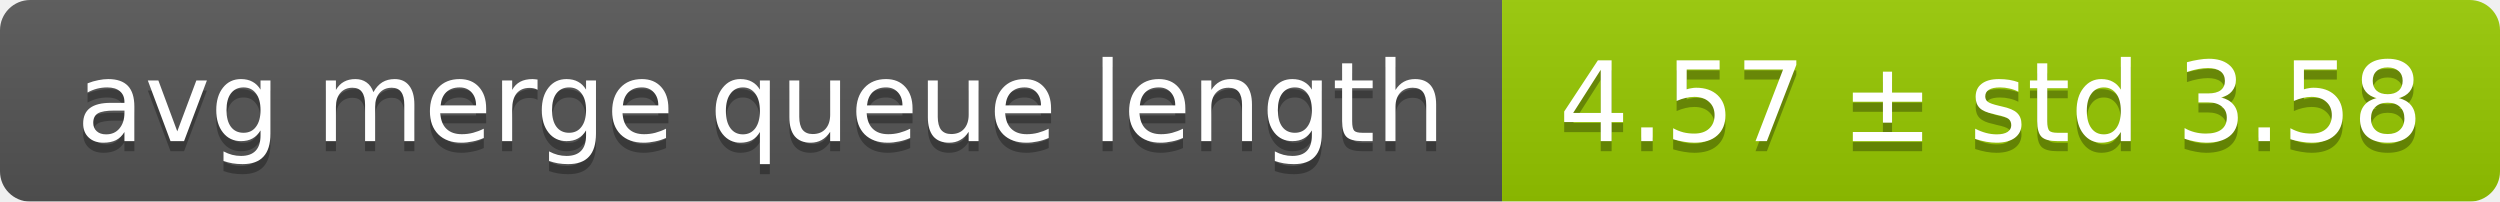
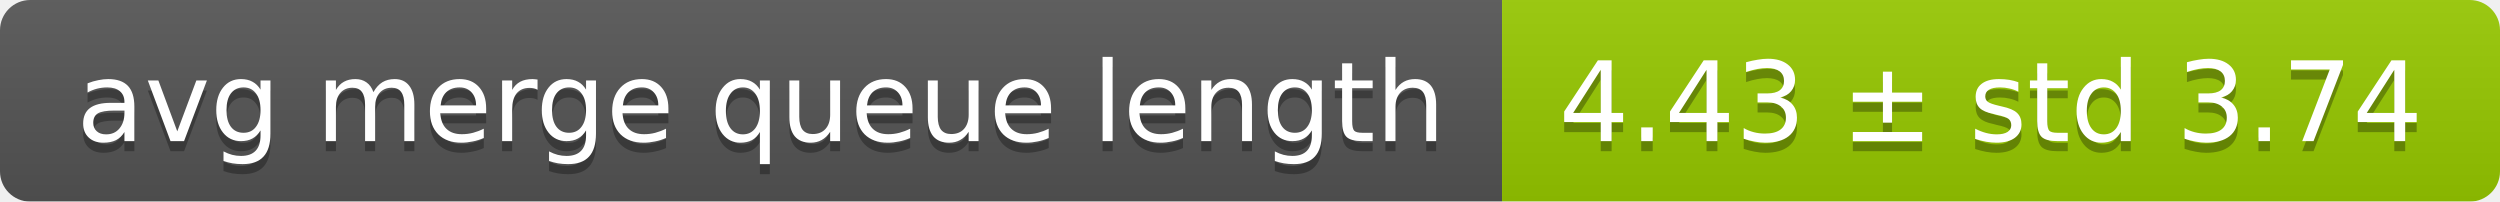
<svg xmlns="http://www.w3.org/2000/svg" width="248" height="20">
  <linearGradient id="smooth" x2="0" y2="100%">
    <stop offset="0" stop-color="#bbb" stop-opacity=".1" />
    <stop offset="1" stop-opacity=".1" />
  </linearGradient>
  <mask id="round">
    <rect width="248" height="20" rx="3" fill="#fff" />
  </mask>
  <g mask="url(#round)">
    <rect width="149" height="20" fill="#555" />
    <rect x="149" width="99" height="20" fill="#97ca00" />
    <rect width="248" height="20" fill="url(#smooth)" />
  </g>
  <g fill="#fff" text-anchor="middle" font-family="DejaVu Sans,Verdana,Geneva,sans-serif" font-size="11">
    <text x="75.5" y="15" fill="#010101" fill-opacity=".3">avg merge queue length</text>
    <text x="75.5" y="14">avg merge queue length</text>
-     <text x="197.5" y="15" fill="#010101" fill-opacity=".3">4.57 ± std 3.58</text>
-     <text x="197.5" y="14">4.57 ± std 3.58</text>
+     <text x="197.5" y="15" fill="#010101" fill-opacity=".3">4.43 ± std 3.74</text>
+     <text x="197.5" y="14">4.43 ± std 3.74</text>
  </g>
</svg>
